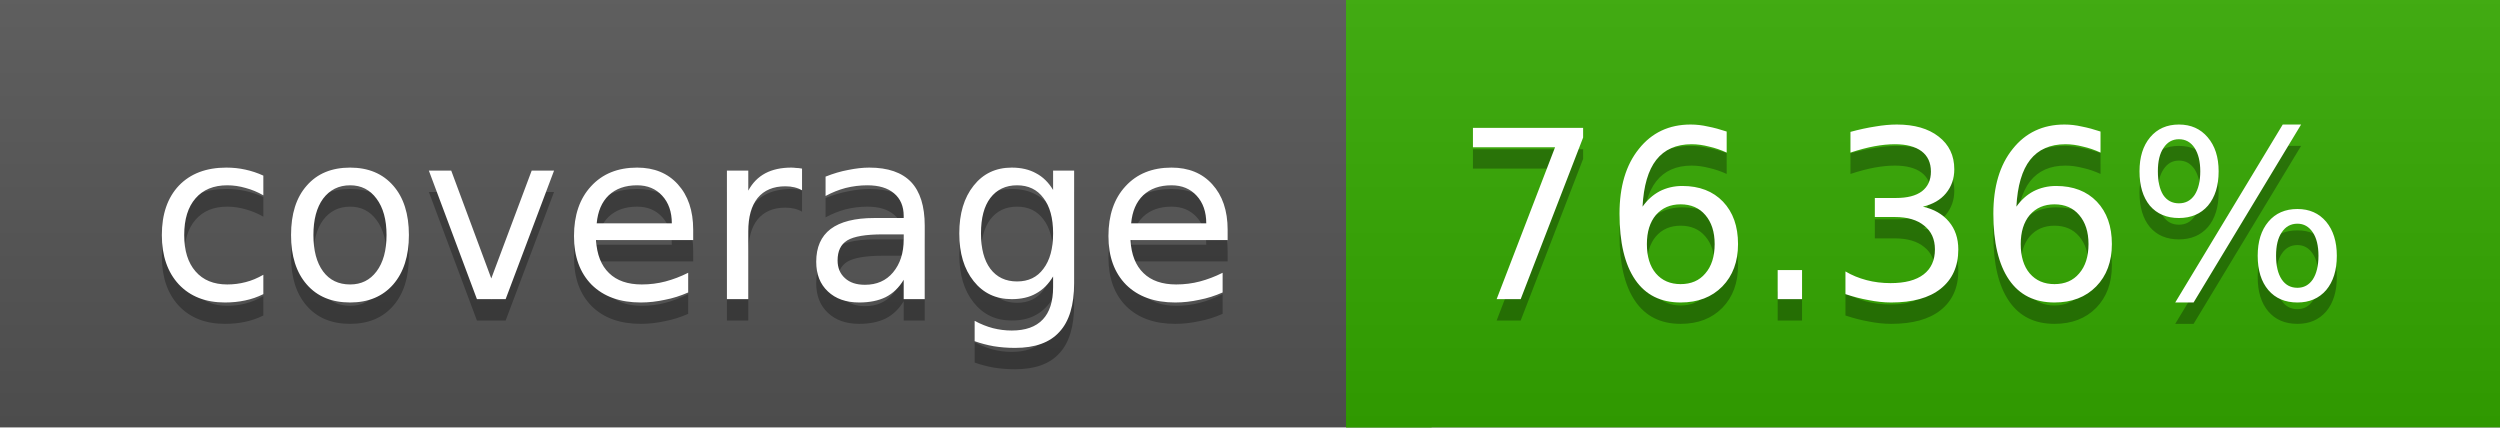
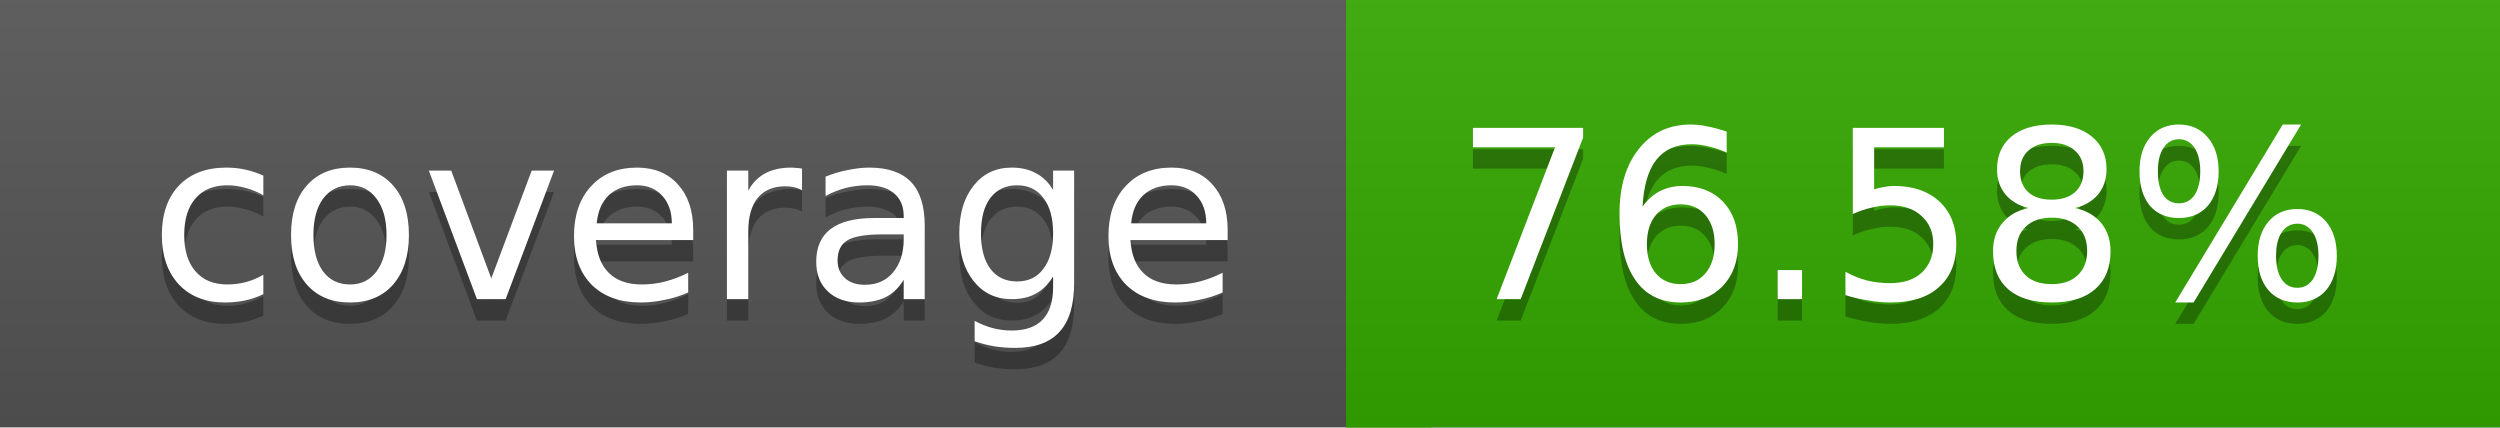
<svg xmlns="http://www.w3.org/2000/svg" width="117" height="20">
  <linearGradient id="a" x2="0" y2="100%">
    <stop offset="0" stop-color="#bbb" stop-opacity=".1" />
    <stop offset="1" stop-opacity=".1" />
  </linearGradient>
  <rect rx="0" width="117" height="20" fill="#555" />
  <rect rx="0" x="63" width="54" height="20" fill="#34a900" />
  <path fill="#34a900" d="M63 0h4v20h-4z" />
  <rect rx="0" width="117" height="20" fill="url(#a)" />
  <g fill="#fff" text-anchor="middle" font-family="DejaVu Sans,Verdana,Geneva,sans-serif" font-size="11">
    <text x="32.5" y="15" fill="#010101" fill-opacity=".3">coverage</text>
    <text x="32.5" y="14">coverage</text>
-     <text x="89" y="15" fill="#010101" fill-opacity=".3">76.36%</text>
-     <text x="89" y="14">76.36%</text>
+     <text x="89" y="15" fill="#010101" fill-opacity=".3">76.58%</text>
+     <text x="89" y="14">76.58%</text>
  </g>
</svg>
